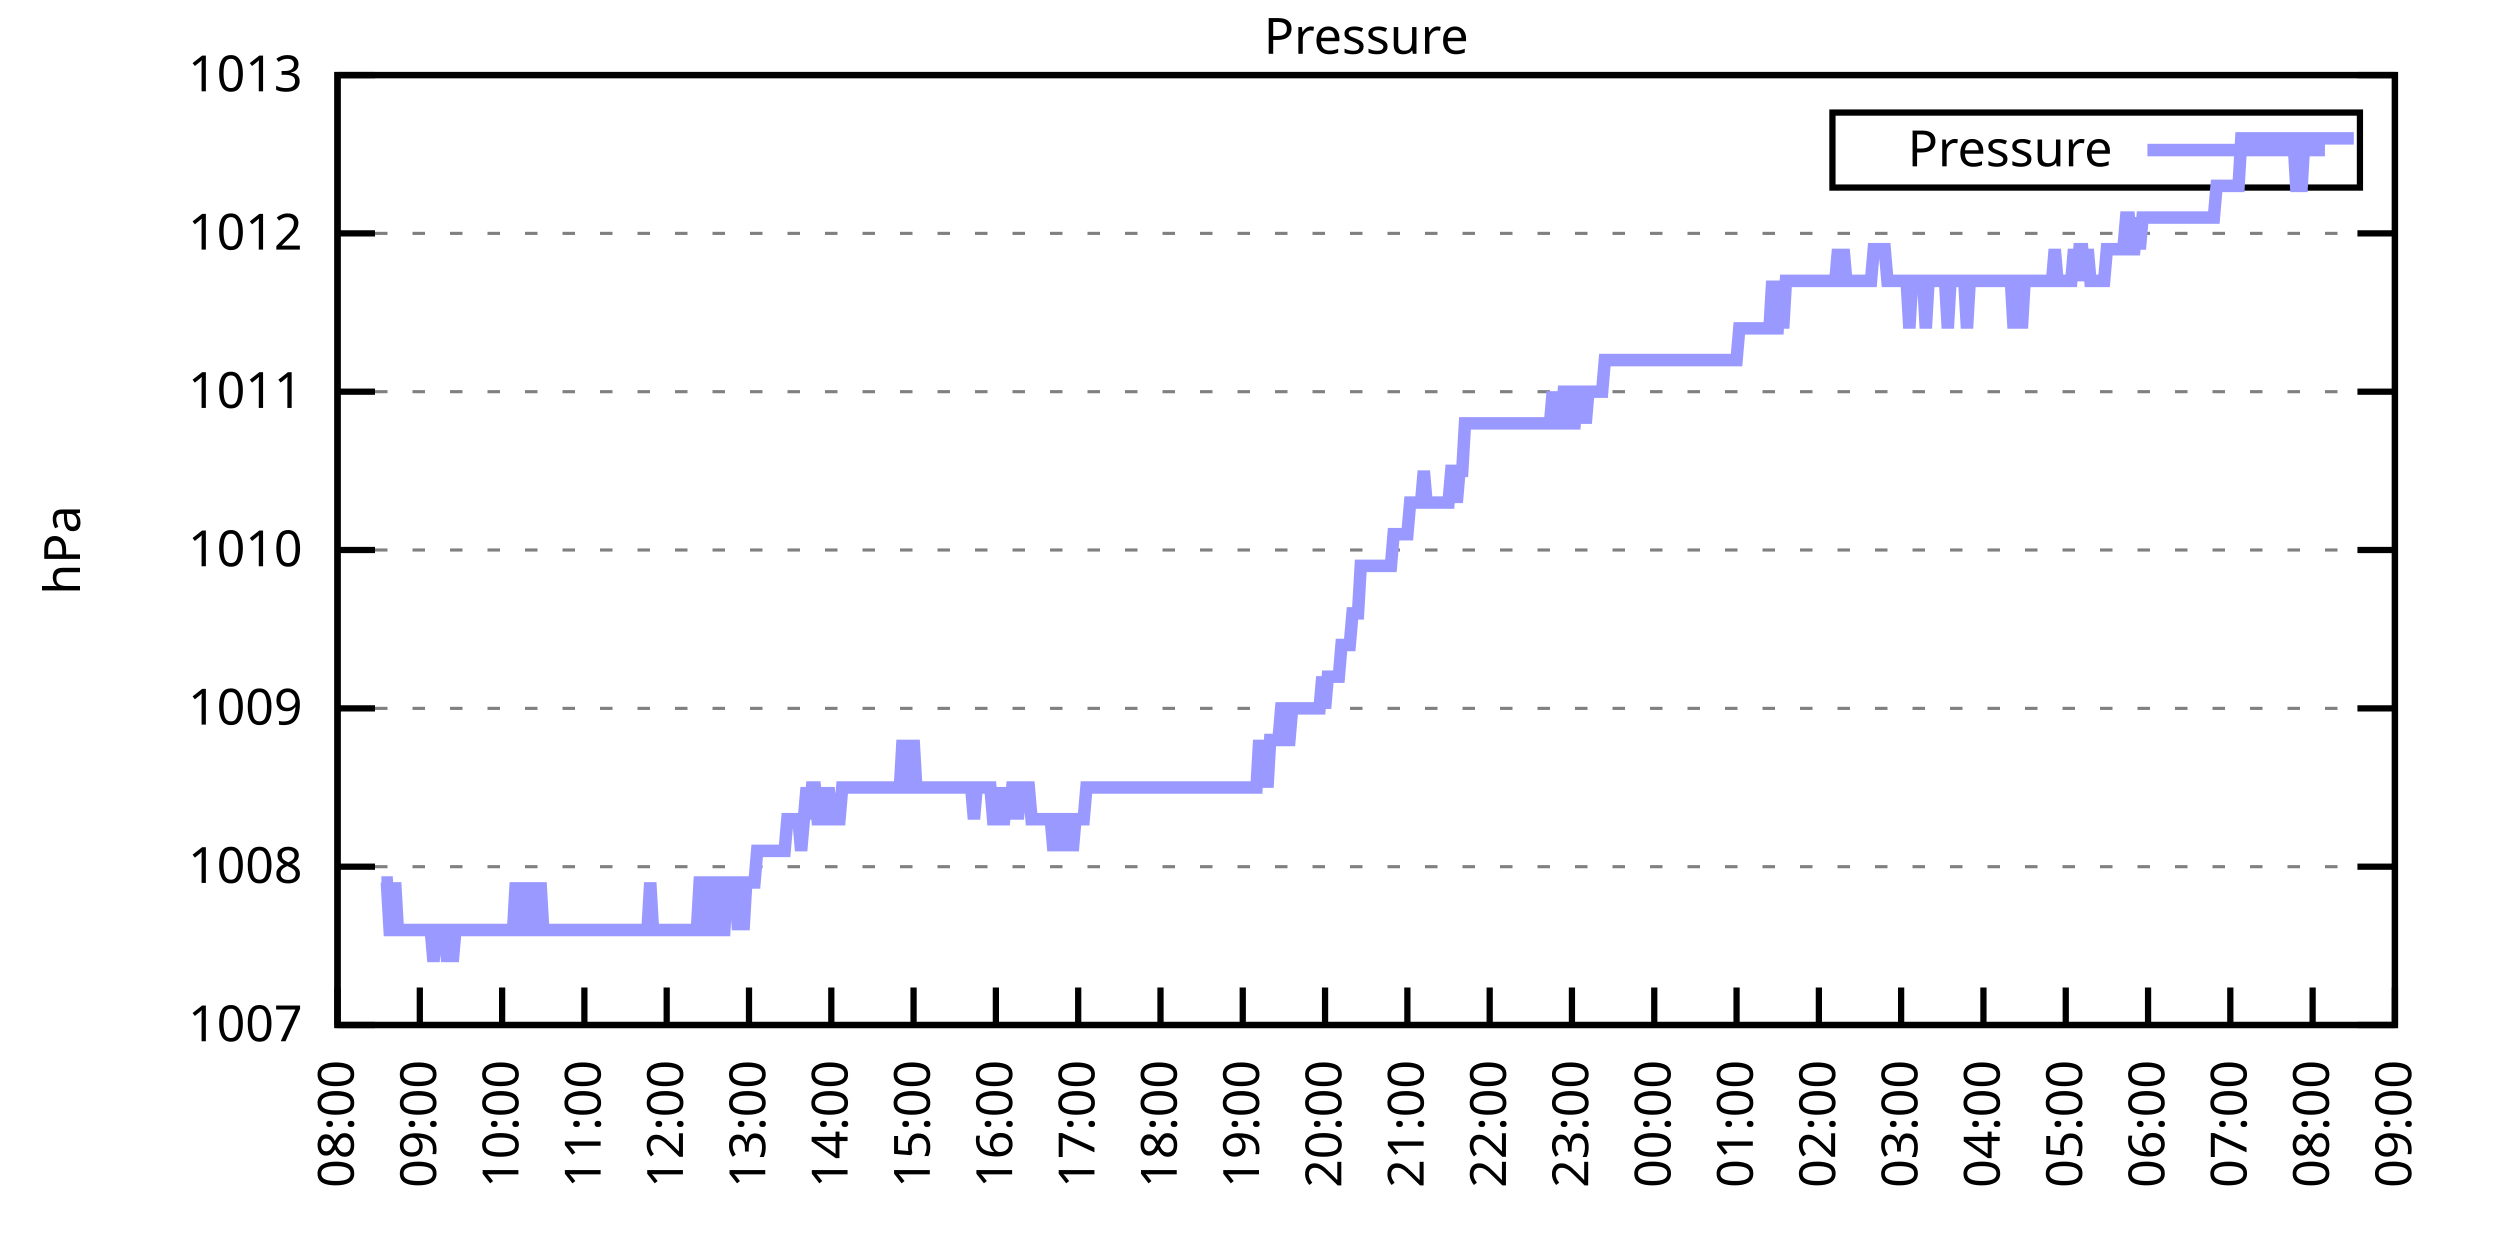
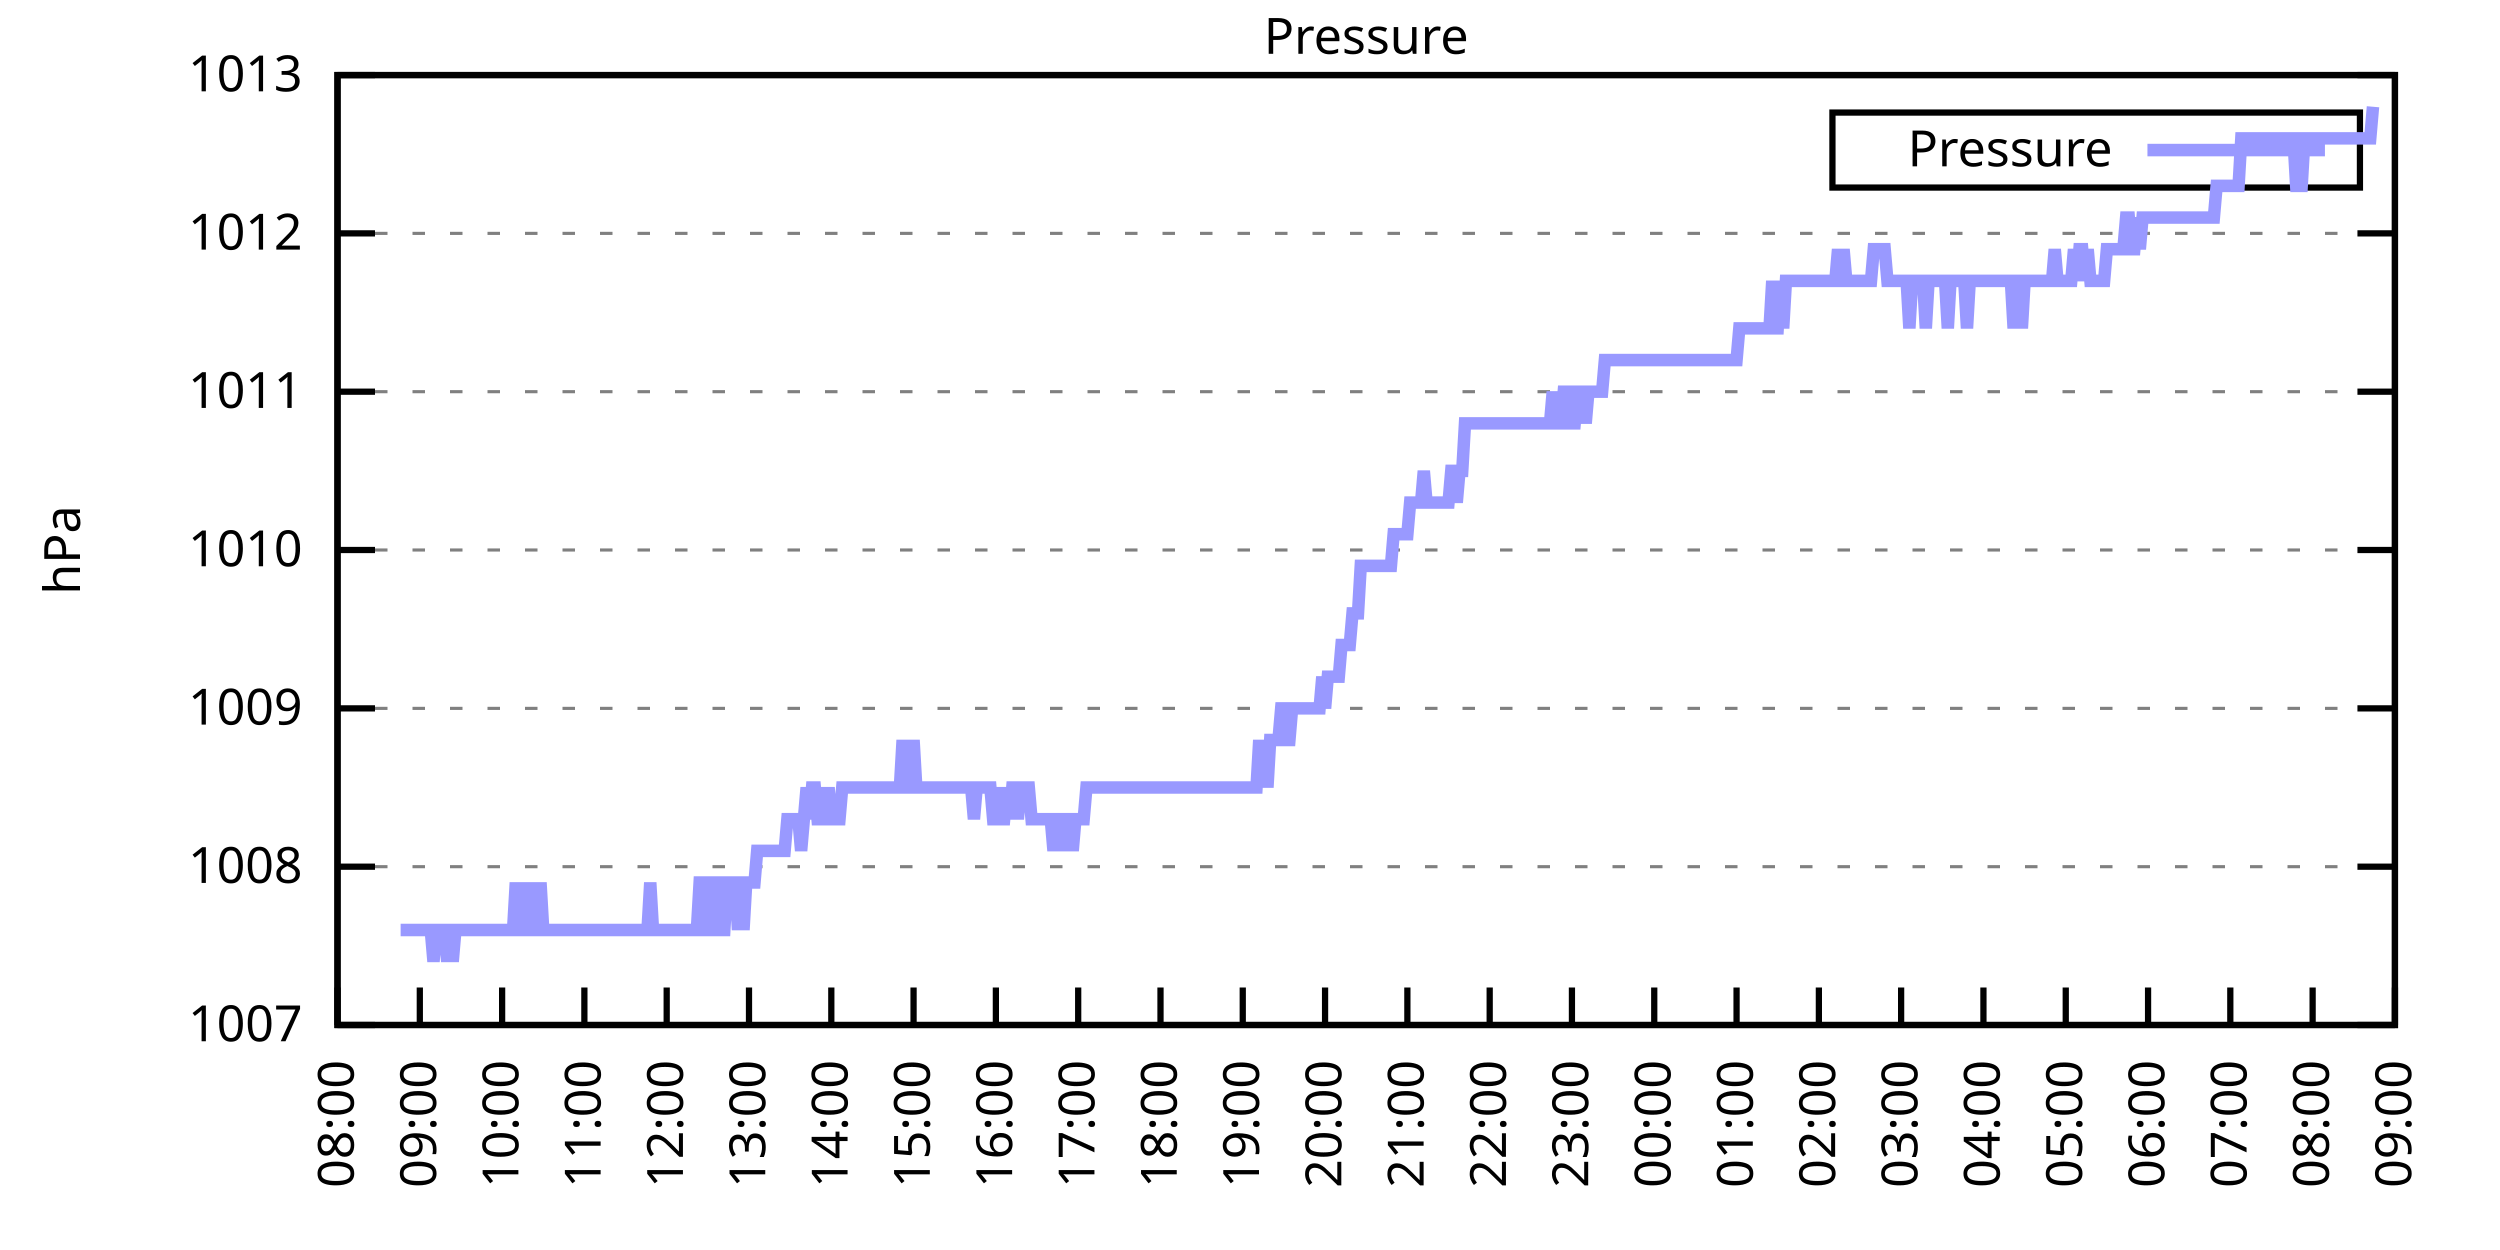
<svg xmlns="http://www.w3.org/2000/svg" xmlns:xlink="http://www.w3.org/1999/xlink" width="400" height="200" viewBox="0 0 400 200">
  <g id="gnuplot_canvas">
    <rect x="0" y="0" width="400" height="200" fill="none" />
    <defs>
      <circle id="gpDot" r="0.5" stroke-width="0.5" stroke="currentColor" />
      <path id="gpPt0" stroke-width="0.333" stroke="currentColor" d="M-1,0 h2 M0,-1 v2" />
      <path id="gpPt1" stroke-width="0.333" stroke="currentColor" d="M-1,-1 L1,1 M1,-1 L-1,1" />
      <path id="gpPt2" stroke-width="0.333" stroke="currentColor" d="M-1,0 L1,0 M0,-1 L0,1 M-1,-1 L1,1 M-1,1 L1,-1" />
      <rect id="gpPt3" stroke-width="0.333" stroke="currentColor" x="-1" y="-1" width="2" height="2" />
      <rect id="gpPt4" stroke-width="0.333" stroke="currentColor" fill="currentColor" x="-1" y="-1" width="2" height="2" />
      <circle id="gpPt5" stroke-width="0.333" stroke="currentColor" cx="0" cy="0" r="1" />
      <use xlink:href="#gpPt5" id="gpPt6" fill="currentColor" stroke="none" />
      <path id="gpPt7" stroke-width="0.333" stroke="currentColor" d="M0,-1.33 L-1.33,0.67 L1.33,0.67 z" />
      <use xlink:href="#gpPt7" id="gpPt8" fill="currentColor" stroke="none" />
      <use xlink:href="#gpPt7" id="gpPt9" stroke="currentColor" transform="rotate(180)" />
      <use xlink:href="#gpPt9" id="gpPt10" fill="currentColor" stroke="none" />
      <use xlink:href="#gpPt3" id="gpPt11" stroke="currentColor" transform="rotate(45)" />
      <use xlink:href="#gpPt11" id="gpPt12" fill="currentColor" stroke="none" />
      <path id="gpPt13" stroke-width="0.333" stroke="currentColor" d="M0,1.330 L1.265,0.411 L0.782,-1.067 L-0.782,-1.076 L-1.265,0.411 z" />
      <use xlink:href="#gpPt13" id="gpPt14" fill="currentColor" stroke="none" />
      <filter id="textbox" filterUnits="objectBoundingBox" x="0" y="0" height="1" width="1">
        <feFlood flood-color="white" flood-opacity="1" result="bgnd" />
        <feComposite in="SourceGraphic" in2="bgnd" operator="atop" />
      </filter>
      <filter id="greybox" filterUnits="objectBoundingBox" x="0" y="0" height="1" width="1">
        <feFlood flood-color="lightgrey" flood-opacity="1" result="grey" />
        <feComposite in="SourceGraphic" in2="grey" operator="atop" />
      </filter>
    </defs>
    <g fill="none" color="white" stroke="currentColor" stroke-width="1.00" stroke-linecap="butt" stroke-linejoin="miter">
</g>
    <g fill="none" color="black" stroke="currentColor" stroke-width="1.00" stroke-linecap="butt" stroke-linejoin="miter">
      <g stroke="none" shape-rendering="crispEdges">
        <polygon fill="rgb(255, 255, 255)" points="54.00,164.00 383.18,164.00 383.18,12.02 54.00,12.02 " />
      </g>
    </g>
    <g fill="none" color="black" stroke="currentColor" stroke-width="1.00" stroke-linecap="butt" stroke-linejoin="miter">
</g>
    <g fill="none" color="black" stroke="black" stroke-width="0.50" stroke-linecap="butt" stroke-linejoin="miter">
</g>
    <g fill="none" color="gray" stroke="currentColor" stroke-width="0.50" stroke-linecap="butt" stroke-linejoin="miter">
      <path stroke="gray" stroke-dasharray="2,4" class="gridline" d="M54.00,164.00 L383.19,164.00  " />
    </g>
    <g fill="none" color="gray" stroke="gray" stroke-width="1.00" stroke-linecap="butt" stroke-linejoin="miter">
</g>
    <g fill="none" color="black" stroke="currentColor" stroke-width="1.00" stroke-linecap="butt" stroke-linejoin="miter">
      <path stroke="black" d="M54.00,164.00 L60.00,164.00 M383.19,164.00 L377.19,164.00  " />
      <g transform="translate(48.40,166.60)" stroke="none" fill="black" font-family="Sans" font-size="8.00" text-anchor="end">
        <text>
          <tspan font-family="Sans"> 1007</tspan>
        </text>
      </g>
    </g>
    <g fill="none" color="black" stroke="currentColor" stroke-width="1.00" stroke-linecap="butt" stroke-linejoin="miter">
</g>
    <g fill="none" color="black" stroke="black" stroke-width="0.50" stroke-linecap="butt" stroke-linejoin="miter">
</g>
    <g fill="none" color="gray" stroke="currentColor" stroke-width="0.50" stroke-linecap="butt" stroke-linejoin="miter">
      <path stroke="gray" stroke-dasharray="2,4" class="gridline" d="M54.00,138.67 L383.19,138.67  " />
    </g>
    <g fill="none" color="gray" stroke="gray" stroke-width="1.00" stroke-linecap="butt" stroke-linejoin="miter">
</g>
    <g fill="none" color="black" stroke="currentColor" stroke-width="1.00" stroke-linecap="butt" stroke-linejoin="miter">
      <path stroke="black" d="M54.00,138.67 L60.00,138.67 M383.19,138.67 L377.19,138.67  " />
      <g transform="translate(48.40,141.27)" stroke="none" fill="black" font-family="Sans" font-size="8.00" text-anchor="end">
        <text>
          <tspan font-family="Sans"> 1008</tspan>
        </text>
      </g>
    </g>
    <g fill="none" color="black" stroke="currentColor" stroke-width="1.00" stroke-linecap="butt" stroke-linejoin="miter">
</g>
    <g fill="none" color="black" stroke="black" stroke-width="0.50" stroke-linecap="butt" stroke-linejoin="miter">
</g>
    <g fill="none" color="gray" stroke="currentColor" stroke-width="0.50" stroke-linecap="butt" stroke-linejoin="miter">
      <path stroke="gray" stroke-dasharray="2,4" class="gridline" d="M54.00,113.34 L383.19,113.34  " />
    </g>
    <g fill="none" color="gray" stroke="gray" stroke-width="1.00" stroke-linecap="butt" stroke-linejoin="miter">
</g>
    <g fill="none" color="black" stroke="currentColor" stroke-width="1.00" stroke-linecap="butt" stroke-linejoin="miter">
      <path stroke="black" d="M54.00,113.34 L60.00,113.34 M383.19,113.34 L377.19,113.34  " />
      <g transform="translate(48.40,115.94)" stroke="none" fill="black" font-family="Sans" font-size="8.00" text-anchor="end">
        <text>
          <tspan font-family="Sans"> 1009</tspan>
        </text>
      </g>
    </g>
    <g fill="none" color="black" stroke="currentColor" stroke-width="1.00" stroke-linecap="butt" stroke-linejoin="miter">
</g>
    <g fill="none" color="black" stroke="black" stroke-width="0.50" stroke-linecap="butt" stroke-linejoin="miter">
</g>
    <g fill="none" color="gray" stroke="currentColor" stroke-width="0.50" stroke-linecap="butt" stroke-linejoin="miter">
      <path stroke="gray" stroke-dasharray="2,4" class="gridline" d="M54.00,88.00 L383.19,88.00  " />
    </g>
    <g fill="none" color="gray" stroke="gray" stroke-width="1.00" stroke-linecap="butt" stroke-linejoin="miter">
</g>
    <g fill="none" color="black" stroke="currentColor" stroke-width="1.00" stroke-linecap="butt" stroke-linejoin="miter">
      <path stroke="black" d="M54.00,88.00 L60.00,88.00 M383.19,88.00 L377.19,88.00  " />
      <g transform="translate(48.40,90.60)" stroke="none" fill="black" font-family="Sans" font-size="8.00" text-anchor="end">
        <text>
          <tspan font-family="Sans"> 1010</tspan>
        </text>
      </g>
    </g>
    <g fill="none" color="black" stroke="currentColor" stroke-width="1.00" stroke-linecap="butt" stroke-linejoin="miter">
</g>
    <g fill="none" color="black" stroke="black" stroke-width="0.50" stroke-linecap="butt" stroke-linejoin="miter">
</g>
    <g fill="none" color="gray" stroke="currentColor" stroke-width="0.50" stroke-linecap="butt" stroke-linejoin="miter">
      <path stroke="gray" stroke-dasharray="2,4" class="gridline" d="M54.00,62.67 L383.19,62.67  " />
    </g>
    <g fill="none" color="gray" stroke="gray" stroke-width="1.00" stroke-linecap="butt" stroke-linejoin="miter">
</g>
    <g fill="none" color="black" stroke="currentColor" stroke-width="1.00" stroke-linecap="butt" stroke-linejoin="miter">
      <path stroke="black" d="M54.00,62.67 L60.00,62.67 M383.19,62.67 L377.19,62.67  " />
      <g transform="translate(48.40,65.27)" stroke="none" fill="black" font-family="Sans" font-size="8.00" text-anchor="end">
        <text>
          <tspan font-family="Sans"> 1011</tspan>
        </text>
      </g>
    </g>
    <g fill="none" color="black" stroke="currentColor" stroke-width="1.00" stroke-linecap="butt" stroke-linejoin="miter">
</g>
    <g fill="none" color="black" stroke="black" stroke-width="0.50" stroke-linecap="butt" stroke-linejoin="miter">
</g>
    <g fill="none" color="gray" stroke="currentColor" stroke-width="0.50" stroke-linecap="butt" stroke-linejoin="miter">
      <path stroke="gray" stroke-dasharray="2,4" class="gridline" d="M54.00,37.34 L383.19,37.34  " />
    </g>
    <g fill="none" color="gray" stroke="gray" stroke-width="1.00" stroke-linecap="butt" stroke-linejoin="miter">
</g>
    <g fill="none" color="black" stroke="currentColor" stroke-width="1.00" stroke-linecap="butt" stroke-linejoin="miter">
      <path stroke="black" d="M54.00,37.34 L60.00,37.34 M383.19,37.34 L377.19,37.34  " />
      <g transform="translate(48.40,39.94)" stroke="none" fill="black" font-family="Sans" font-size="8.00" text-anchor="end">
        <text>
          <tspan font-family="Sans"> 1012</tspan>
        </text>
      </g>
    </g>
    <g fill="none" color="black" stroke="currentColor" stroke-width="1.00" stroke-linecap="butt" stroke-linejoin="miter">
</g>
    <g fill="none" color="black" stroke="black" stroke-width="0.50" stroke-linecap="butt" stroke-linejoin="miter">
</g>
    <g fill="none" color="gray" stroke="currentColor" stroke-width="0.50" stroke-linecap="butt" stroke-linejoin="miter">
      <path stroke="gray" stroke-dasharray="2,4" class="gridline" d="M54.00,12.01 L383.19,12.01  " />
    </g>
    <g fill="none" color="gray" stroke="gray" stroke-width="1.00" stroke-linecap="butt" stroke-linejoin="miter">
</g>
    <g fill="none" color="black" stroke="currentColor" stroke-width="1.00" stroke-linecap="butt" stroke-linejoin="miter">
      <path stroke="black" d="M54.00,12.01 L60.00,12.01 M383.19,12.01 L377.19,12.01  " />
      <g transform="translate(48.40,14.61)" stroke="none" fill="black" font-family="Sans" font-size="8.00" text-anchor="end">
        <text>
          <tspan font-family="Sans"> 1013</tspan>
        </text>
      </g>
    </g>
    <g fill="none" color="black" stroke="currentColor" stroke-width="1.00" stroke-linecap="butt" stroke-linejoin="miter">
      <path stroke="black" d="M54.00,164.00 L54.00,158.00  " />
      <g transform="translate(56.60,169.60) rotate(270.00)" stroke="none" fill="black" font-family="Sans" font-size="8.00" text-anchor="end">
        <text>
          <tspan font-family="Sans">08:00</tspan>
        </text>
      </g>
    </g>
    <g fill="none" color="black" stroke="currentColor" stroke-width="1.00" stroke-linecap="butt" stroke-linejoin="miter">
      <path stroke="black" d="M67.17,164.00 L67.17,158.00  " />
      <g transform="translate(69.77,169.60) rotate(270.00)" stroke="none" fill="black" font-family="Sans" font-size="8.00" text-anchor="end">
        <text>
          <tspan font-family="Sans">09:00</tspan>
        </text>
      </g>
    </g>
    <g fill="none" color="black" stroke="currentColor" stroke-width="1.00" stroke-linecap="butt" stroke-linejoin="miter">
      <path stroke="black" d="M80.34,164.00 L80.34,158.00  " />
      <g transform="translate(82.94,169.60) rotate(270.00)" stroke="none" fill="black" font-family="Sans" font-size="8.00" text-anchor="end">
        <text>
          <tspan font-family="Sans">10:00</tspan>
        </text>
      </g>
    </g>
    <g fill="none" color="black" stroke="currentColor" stroke-width="1.00" stroke-linecap="butt" stroke-linejoin="miter">
      <path stroke="black" d="M93.50,164.00 L93.50,158.00  " />
      <g transform="translate(96.10,169.60) rotate(270.00)" stroke="none" fill="black" font-family="Sans" font-size="8.00" text-anchor="end">
        <text>
          <tspan font-family="Sans">11:00</tspan>
        </text>
      </g>
    </g>
    <g fill="none" color="black" stroke="currentColor" stroke-width="1.00" stroke-linecap="butt" stroke-linejoin="miter">
      <path stroke="black" d="M106.67,164.00 L106.67,158.00  " />
      <g transform="translate(109.27,169.60) rotate(270.00)" stroke="none" fill="black" font-family="Sans" font-size="8.00" text-anchor="end">
        <text>
          <tspan font-family="Sans">12:00</tspan>
        </text>
      </g>
    </g>
    <g fill="none" color="black" stroke="currentColor" stroke-width="1.00" stroke-linecap="butt" stroke-linejoin="miter">
      <path stroke="black" d="M119.84,164.00 L119.84,158.00  " />
      <g transform="translate(122.44,169.60) rotate(270.00)" stroke="none" fill="black" font-family="Sans" font-size="8.00" text-anchor="end">
        <text>
          <tspan font-family="Sans">13:00</tspan>
        </text>
      </g>
    </g>
    <g fill="none" color="black" stroke="currentColor" stroke-width="1.00" stroke-linecap="butt" stroke-linejoin="miter">
      <path stroke="black" d="M133.01,164.00 L133.01,158.00  " />
      <g transform="translate(135.61,169.60) rotate(270.00)" stroke="none" fill="black" font-family="Sans" font-size="8.00" text-anchor="end">
        <text>
          <tspan font-family="Sans">14:00</tspan>
        </text>
      </g>
    </g>
    <g fill="none" color="black" stroke="currentColor" stroke-width="1.00" stroke-linecap="butt" stroke-linejoin="miter">
      <path stroke="black" d="M146.17,164.00 L146.17,158.00  " />
      <g transform="translate(148.77,169.60) rotate(270.00)" stroke="none" fill="black" font-family="Sans" font-size="8.00" text-anchor="end">
        <text>
          <tspan font-family="Sans">15:00</tspan>
        </text>
      </g>
    </g>
    <g fill="none" color="black" stroke="currentColor" stroke-width="1.00" stroke-linecap="butt" stroke-linejoin="miter">
      <path stroke="black" d="M159.34,164.00 L159.34,158.00  " />
      <g transform="translate(161.94,169.60) rotate(270.00)" stroke="none" fill="black" font-family="Sans" font-size="8.00" text-anchor="end">
        <text>
          <tspan font-family="Sans">16:00</tspan>
        </text>
      </g>
    </g>
    <g fill="none" color="black" stroke="currentColor" stroke-width="1.00" stroke-linecap="butt" stroke-linejoin="miter">
      <path stroke="black" d="M172.51,164.00 L172.51,158.00  " />
      <g transform="translate(175.11,169.60) rotate(270.00)" stroke="none" fill="black" font-family="Sans" font-size="8.00" text-anchor="end">
        <text>
          <tspan font-family="Sans">17:00</tspan>
        </text>
      </g>
    </g>
    <g fill="none" color="black" stroke="currentColor" stroke-width="1.00" stroke-linecap="butt" stroke-linejoin="miter">
      <path stroke="black" d="M185.68,164.00 L185.68,158.00  " />
      <g transform="translate(188.28,169.60) rotate(270.00)" stroke="none" fill="black" font-family="Sans" font-size="8.00" text-anchor="end">
        <text>
          <tspan font-family="Sans">18:00</tspan>
        </text>
      </g>
    </g>
    <g fill="none" color="black" stroke="currentColor" stroke-width="1.00" stroke-linecap="butt" stroke-linejoin="miter">
      <path stroke="black" d="M198.84,164.00 L198.84,158.00  " />
      <g transform="translate(201.44,169.60) rotate(270.00)" stroke="none" fill="black" font-family="Sans" font-size="8.00" text-anchor="end">
        <text>
          <tspan font-family="Sans">19:00</tspan>
        </text>
      </g>
    </g>
    <g fill="none" color="black" stroke="currentColor" stroke-width="1.00" stroke-linecap="butt" stroke-linejoin="miter">
      <path stroke="black" d="M212.01,164.00 L212.01,158.00  " />
      <g transform="translate(214.61,169.60) rotate(270.00)" stroke="none" fill="black" font-family="Sans" font-size="8.00" text-anchor="end">
        <text>
          <tspan font-family="Sans">20:00</tspan>
        </text>
      </g>
    </g>
    <g fill="none" color="black" stroke="currentColor" stroke-width="1.00" stroke-linecap="butt" stroke-linejoin="miter">
      <path stroke="black" d="M225.18,164.00 L225.18,158.00  " />
      <g transform="translate(227.78,169.60) rotate(270.00)" stroke="none" fill="black" font-family="Sans" font-size="8.00" text-anchor="end">
        <text>
          <tspan font-family="Sans">21:00</tspan>
        </text>
      </g>
    </g>
    <g fill="none" color="black" stroke="currentColor" stroke-width="1.00" stroke-linecap="butt" stroke-linejoin="miter">
      <path stroke="black" d="M238.35,164.00 L238.35,158.00  " />
      <g transform="translate(240.95,169.60) rotate(270.00)" stroke="none" fill="black" font-family="Sans" font-size="8.00" text-anchor="end">
        <text>
          <tspan font-family="Sans">22:00</tspan>
        </text>
      </g>
    </g>
    <g fill="none" color="black" stroke="currentColor" stroke-width="1.00" stroke-linecap="butt" stroke-linejoin="miter">
      <path stroke="black" d="M251.51,164.00 L251.51,158.00  " />
      <g transform="translate(254.11,169.60) rotate(270.00)" stroke="none" fill="black" font-family="Sans" font-size="8.00" text-anchor="end">
        <text>
          <tspan font-family="Sans">23:00</tspan>
        </text>
      </g>
    </g>
    <g fill="none" color="black" stroke="currentColor" stroke-width="1.00" stroke-linecap="butt" stroke-linejoin="miter">
      <path stroke="black" d="M264.68,164.00 L264.68,158.00  " />
      <g transform="translate(267.28,169.60) rotate(270.00)" stroke="none" fill="black" font-family="Sans" font-size="8.00" text-anchor="end">
        <text>
          <tspan font-family="Sans">00:00</tspan>
        </text>
      </g>
    </g>
    <g fill="none" color="black" stroke="currentColor" stroke-width="1.00" stroke-linecap="butt" stroke-linejoin="miter">
      <path stroke="black" d="M277.85,164.00 L277.85,158.00  " />
      <g transform="translate(280.45,169.60) rotate(270.00)" stroke="none" fill="black" font-family="Sans" font-size="8.00" text-anchor="end">
        <text>
          <tspan font-family="Sans">01:00</tspan>
        </text>
      </g>
    </g>
    <g fill="none" color="black" stroke="currentColor" stroke-width="1.00" stroke-linecap="butt" stroke-linejoin="miter">
      <path stroke="black" d="M291.02,164.00 L291.02,158.00  " />
      <g transform="translate(293.62,169.60) rotate(270.00)" stroke="none" fill="black" font-family="Sans" font-size="8.00" text-anchor="end">
        <text>
          <tspan font-family="Sans">02:00</tspan>
        </text>
      </g>
    </g>
    <g fill="none" color="black" stroke="currentColor" stroke-width="1.00" stroke-linecap="butt" stroke-linejoin="miter">
      <path stroke="black" d="M304.18,164.00 L304.18,158.00  " />
      <g transform="translate(306.78,169.60) rotate(270.00)" stroke="none" fill="black" font-family="Sans" font-size="8.00" text-anchor="end">
        <text>
          <tspan font-family="Sans">03:00</tspan>
        </text>
      </g>
    </g>
    <g fill="none" color="black" stroke="currentColor" stroke-width="1.00" stroke-linecap="butt" stroke-linejoin="miter">
      <path stroke="black" d="M317.35,164.00 L317.35,158.00  " />
      <g transform="translate(319.95,169.60) rotate(270.00)" stroke="none" fill="black" font-family="Sans" font-size="8.00" text-anchor="end">
        <text>
          <tspan font-family="Sans">04:00</tspan>
        </text>
      </g>
    </g>
    <g fill="none" color="black" stroke="currentColor" stroke-width="1.00" stroke-linecap="butt" stroke-linejoin="miter">
      <path stroke="black" d="M330.52,164.00 L330.52,158.00  " />
      <g transform="translate(333.12,169.60) rotate(270.00)" stroke="none" fill="black" font-family="Sans" font-size="8.00" text-anchor="end">
        <text>
          <tspan font-family="Sans">05:00</tspan>
        </text>
      </g>
    </g>
    <g fill="none" color="black" stroke="currentColor" stroke-width="1.00" stroke-linecap="butt" stroke-linejoin="miter">
      <path stroke="black" d="M343.69,164.00 L343.69,158.00  " />
      <g transform="translate(346.29,169.60) rotate(270.00)" stroke="none" fill="black" font-family="Sans" font-size="8.00" text-anchor="end">
        <text>
          <tspan font-family="Sans">06:00</tspan>
        </text>
      </g>
    </g>
    <g fill="none" color="black" stroke="currentColor" stroke-width="1.00" stroke-linecap="butt" stroke-linejoin="miter">
      <path stroke="black" d="M356.85,164.00 L356.85,158.00  " />
      <g transform="translate(359.45,169.60) rotate(270.00)" stroke="none" fill="black" font-family="Sans" font-size="8.00" text-anchor="end">
        <text>
          <tspan font-family="Sans">07:00</tspan>
        </text>
      </g>
    </g>
    <g fill="none" color="black" stroke="currentColor" stroke-width="1.00" stroke-linecap="butt" stroke-linejoin="miter">
      <path stroke="black" d="M370.02,164.00 L370.02,158.00  " />
      <g transform="translate(372.62,169.60) rotate(270.00)" stroke="none" fill="black" font-family="Sans" font-size="8.00" text-anchor="end">
        <text>
          <tspan font-family="Sans">08:00</tspan>
        </text>
      </g>
    </g>
    <g fill="none" color="black" stroke="currentColor" stroke-width="1.00" stroke-linecap="butt" stroke-linejoin="miter">
      <path stroke="black" d="M383.19,164.00 L383.19,158.00  " />
      <g transform="translate(385.79,169.60) rotate(270.00)" stroke="none" fill="black" font-family="Sans" font-size="8.00" text-anchor="end">
        <text>
          <tspan font-family="Sans">09:00</tspan>
        </text>
      </g>
    </g>
    <g fill="none" color="black" stroke="currentColor" stroke-width="1.00" stroke-linecap="butt" stroke-linejoin="miter">
</g>
    <g fill="none" color="black" stroke="currentColor" stroke-width="1.00" stroke-linecap="butt" stroke-linejoin="miter">
      <path stroke="black" d="M54.00,12.01 L54.00,164.00 L383.19,164.00 L383.19,12.01 L54.00,12.01 Z  " />
    </g>
    <g fill="none" color="black" stroke="currentColor" stroke-width="1.00" stroke-linecap="butt" stroke-linejoin="miter">
</g>
    <g fill="none" color="black" stroke="currentColor" stroke-width="1.00" stroke-linecap="butt" stroke-linejoin="miter">
      <path stroke="black" d="M293.19,30.01 L293.19,18.01 L377.59,18.01 L377.59,30.01 L293.19,30.01 Z  " />
    </g>
    <g id="Pressure_plot_1">
      <g fill="none" color="white" stroke="black" stroke-width="2.00" stroke-linecap="butt" stroke-linejoin="miter">
</g>
      <g fill="none" color="black" stroke="currentColor" stroke-width="2.00" stroke-linecap="butt" stroke-linejoin="miter">
        <g transform="translate(337.99,26.61)" stroke="none" fill="black" font-family="Sans" font-size="8.00" text-anchor="end">
          <text>
            <tspan font-family="Sans">Pressure</tspan>
          </text>
        </g>
      </g>
      <g fill="none" color="black" stroke="currentColor" stroke-width="2.00" stroke-linecap="butt" stroke-linejoin="miter">
-         <path stroke="rgb(153, 153, 255)" d="M343.59,24.01 L371.99,24.01 M61.02,141.20 L61.46,141.20 L61.90,141.20 L62.34,148.80 L62.78,148.80 L63.22,141.20   L63.66,148.80 L64.10,148.80 L64.53,148.80 L64.97,148.80 L65.41,148.80 L65.85,148.80 L66.29,148.80 L66.73,148.80   L67.17,148.80 L67.61,148.80 L68.05,148.80 L68.48,148.80 L68.92,148.80 L69.36,153.87 L69.80,148.80 L70.24,148.80   L70.68,148.80 L71.12,148.80 L71.56,153.87 L72.00,148.80 L72.43,153.87 L72.87,148.80 L73.31,148.80 L73.75,148.80   L74.19,148.80 L74.63,148.80 L75.07,148.80 L75.51,148.80 L75.95,148.80 L76.38,148.80 L76.82,148.80 L77.26,148.80   L77.70,148.80 L78.14,148.80 L78.58,148.80 L79.02,148.80 L79.46,148.80 L79.90,148.80 L80.34,148.80 L80.77,148.80   L81.21,148.80 L81.65,148.80 L82.09,148.80 L82.53,141.20 L82.97,148.80 L83.41,148.80 L83.85,141.20 L84.29,148.80   L84.72,148.80 L85.16,148.80 L85.60,141.20 L86.04,148.80 L86.48,141.20 L86.92,148.80 L87.36,148.80 L87.80,148.80   L88.24,148.80 L88.67,148.80 L89.11,148.80 L89.55,148.80 L89.99,148.80 L90.43,148.80 L90.87,148.80 L91.31,148.80   L91.75,148.80 L92.19,148.80 L92.62,148.80 L93.06,148.80 L93.50,148.80 L93.94,148.80 L94.38,148.80 L94.82,148.80   L95.26,148.80 L95.70,148.80 L96.14,148.80 L96.58,148.80 L97.01,148.80 L97.45,148.80 L97.89,148.80 L98.33,148.80   L98.77,148.80 L99.21,148.80 L99.65,148.80 L100.09,148.80 L100.53,148.80 L100.96,148.80 L101.40,148.80 L101.84,148.80   L102.28,148.80 L102.72,148.80 L103.16,148.80 L103.60,148.80 L104.04,141.20 L104.48,148.80 L104.91,148.80 L105.35,148.80   L105.79,148.80 L106.23,148.80 L106.67,148.80 L107.11,148.80 L107.55,148.80 L107.99,148.80 L108.43,148.80 L108.87,148.80   L109.30,148.80 L109.74,148.80 L110.18,148.80 L110.62,148.80 L111.06,148.80 L111.50,148.80 L111.94,141.20 L112.38,141.20   L112.82,141.20 L113.25,148.80 L113.69,148.80 L114.13,141.20 L114.57,141.20 L115.01,148.80 L115.45,148.80 L115.89,148.80   L116.33,141.20 L116.77,141.20 L117.20,141.20 L117.64,141.20 L118.08,148.80 L118.52,141.20 L118.96,148.80 L119.40,141.20   L119.84,141.20 L120.28,141.20 L120.72,141.20 L121.15,136.14 L121.59,136.14 L122.03,136.14 L122.47,136.14 L122.91,136.14   L123.35,136.14 L123.79,136.14 L124.23,136.14 L124.67,136.14 L125.11,136.14 L125.54,136.14 L125.98,131.07 L126.42,131.07   L126.86,131.07 L127.30,131.07 L127.74,131.07 L128.18,136.14 L128.62,131.07 L129.06,126.00 L129.49,131.07 L129.93,126.00   L130.37,126.00 L130.81,131.07 L131.25,131.07 L131.69,126.00 L132.13,131.07 L132.57,126.00 L133.01,131.07 L133.44,131.07   L133.88,131.07 L134.32,131.07 L134.76,126.00 L135.20,126.00 L135.64,126.00 L136.08,126.00 L136.52,126.00 L136.96,126.00   L137.39,126.00 L137.83,126.00 L138.27,126.00 L138.71,126.00 L139.15,126.00 L139.59,126.00 L140.03,126.00 L140.47,126.00   L140.91,126.00 L141.35,126.00 L141.78,126.00 L142.22,126.00 L142.66,126.00 L143.10,126.00 L143.54,126.00 L143.98,126.00   L144.42,118.40 L144.86,126.00 L145.30,126.00 L145.73,126.00 L146.17,118.40 L146.61,126.00 L147.05,126.00 L147.49,126.00   L147.93,126.00 L148.37,126.00 L148.81,126.00 L149.25,126.00 L149.68,126.00 L150.12,126.00 L150.56,126.00 L151.00,126.00   L151.44,126.00 L151.88,126.00 L152.32,126.00 L152.76,126.00 L153.20,126.00 L153.63,126.00 L154.07,126.00 L154.51,126.00   L154.95,126.00 L155.39,126.00 L155.83,131.07 L156.27,126.00 L156.71,126.00 L157.15,126.00 L157.59,126.00 L158.02,126.00   L158.46,126.00 L158.90,131.07 L159.34,131.07 L159.78,126.00 L160.22,131.07 L160.66,131.07 L161.10,126.00 L161.54,131.07   L161.97,126.00 L162.41,126.00 L162.85,131.07 L163.29,126.00 L163.73,126.00 L164.17,126.00 L164.61,126.00 L165.05,131.07   L165.49,131.07 L165.92,131.07 L166.36,131.07 L166.80,131.07 L167.24,131.07 L167.68,131.07 L168.12,131.07 L168.56,136.14   L169.00,131.07 L169.44,131.07 L169.87,136.14 L170.31,131.07 L170.75,131.07 L171.19,131.07 L171.63,136.14 L172.07,131.07   L172.51,131.07 L172.95,131.07 L173.39,131.07 L173.83,126.00 L174.26,126.00 L174.70,126.00 L175.14,126.00 L175.58,126.00   L176.02,126.00 L176.46,126.00 L176.90,126.00 L177.34,126.00 L177.78,126.00 L178.21,126.00 L178.65,126.00 L179.09,126.00   L179.53,126.00 L179.97,126.00 L180.41,126.00 L180.85,126.00 L181.29,126.00 L181.73,126.00 L182.16,126.00 L182.60,126.00   L183.04,126.00 L183.48,126.00 L183.92,126.00 L184.36,126.00 L184.80,126.00 L185.24,126.00 L185.68,126.00 L186.11,126.00   L186.55,126.00 L186.99,126.00 L187.43,126.00 L187.87,126.00 L188.31,126.00 L188.75,126.00 L189.19,126.00 L189.63,126.00   L190.07,126.00 L190.50,126.00 L190.94,126.00 L191.38,126.00 L191.82,126.00 L192.26,126.00 L192.70,126.00 L193.14,126.00   L193.58,126.00 L194.02,126.00 L194.45,126.00 L194.89,126.00 L195.33,126.00 L195.77,126.00 L196.21,126.00 L196.65,126.00   L197.09,126.00 L197.53,126.00 L197.97,126.00 L198.40,126.00 L198.84,126.00 L199.28,126.00 L199.72,126.00 L200.16,126.00   L200.60,126.00 L201.04,126.00 L201.48,118.40 L201.92,126.00 L202.35,118.40 L202.79,126.00 L203.23,118.40 L203.67,118.40   L204.11,118.40 L204.55,118.40 L204.99,113.34 L205.43,113.34 L205.87,118.40 L206.31,118.40 L206.74,113.34 L207.18,113.34   L207.62,113.34 L208.06,113.34 L208.50,113.34 L208.94,113.34 L209.38,113.34 L209.82,113.34 L210.26,113.34 L210.69,113.34   L211.13,113.34 L211.57,108.27 L212.01,113.34 L212.45,108.27 L212.89,108.27 L213.33,108.27 L213.77,108.27 L214.21,108.27   L214.64,103.20 L215.08,103.20 L215.52,103.20 L215.96,103.20 L216.40,98.14 L216.84,98.14 L217.28,98.14 L217.72,90.54   L218.16,90.54 L218.60,90.54 L219.03,90.54 L219.47,90.54 L219.91,90.54 L220.35,90.54 L220.79,90.54 L221.23,90.54   L221.67,90.54 L222.11,90.54 L222.55,90.54 L222.98,85.47 L223.42,85.47 L223.86,85.47 L224.30,85.47 L224.74,85.47   L225.18,85.47 L225.62,80.41 L226.06,80.41 L226.50,80.41 L226.93,80.41 L227.37,80.41 L227.81,75.34 L228.25,80.41   L228.69,80.41 L229.13,80.41 L229.57,80.41 L230.01,80.41 L230.45,80.41 L230.88,80.41 L231.32,80.41 L231.76,80.41   L232.20,75.34 L232.64,75.34 L233.08,80.41 L233.52,75.34 L233.96,75.34 L234.40,67.74 L234.84,67.74 L235.27,67.74   L235.71,67.74 L236.15,67.74 L236.59,67.74 L237.03,67.74 L237.47,67.74 L237.91,67.74 L238.35,67.74 L238.79,67.74   L239.22,67.74 L239.66,67.74 L240.10,67.74 L240.54,67.74 L240.98,67.74 L241.42,67.74 L241.86,67.74 L242.30,67.74   L242.74,67.74 L243.17,67.74 L243.61,67.74 L244.05,67.74 L244.49,67.74 L244.93,67.74 L245.37,67.74 L245.81,67.74   L246.25,67.74 L246.69,67.74 L247.12,67.74 L247.56,67.74 L248.00,67.74 L248.44,62.67 L248.88,67.74 L249.32,67.74   L249.76,67.74 L250.20,62.67 L250.64,62.67 L251.08,62.67 L251.51,67.74 L251.95,67.74 L252.39,62.67 L252.83,62.67   L253.27,62.67 L253.71,67.74 L254.15,62.67 L254.59,62.67 L255.03,62.67 L255.46,62.67 L255.90,62.67 L256.34,62.67   L256.78,57.61 L257.22,57.61 L257.66,57.61 L258.10,57.61 L258.54,57.61 L258.98,57.61 L259.41,57.61 L259.85,57.61   L260.29,57.61 L260.73,57.61 L261.17,57.61 L261.61,57.61 L262.05,57.61 L262.49,57.61 L262.93,57.61 L263.36,57.61   L263.80,57.61 L264.24,57.61 L264.68,57.61 L265.12,57.61 L265.56,57.61 L266.00,57.61 L266.44,57.61 L266.88,57.61   L267.32,57.61 L267.75,57.61 L268.19,57.61 L268.63,57.61 L269.07,57.61 L269.51,57.61 L269.95,57.61 L270.39,57.61   L270.83,57.61 L271.27,57.61 L271.70,57.61 L272.14,57.61 L272.58,57.61 L273.02,57.61 L273.46,57.61 L273.90,57.61   L274.34,57.61 L274.78,57.61 L275.22,57.61 L275.65,57.61 L276.09,57.61 L276.53,57.61 L276.97,57.61 L277.41,57.61   L277.85,57.61 L278.29,52.54 L278.73,52.54 L279.17,52.54 L279.60,52.54 L280.04,52.54 L280.48,52.54 L280.92,52.54   L281.36,52.54 L281.80,52.54 L282.24,52.54 L282.68,52.54 L283.12,52.54 L283.56,44.94 L283.99,52.54 L284.43,52.54   L284.87,44.94 L285.31,52.54 L285.75,44.94 L286.19,44.94 L286.63,44.94 L287.07,44.94 L287.51,44.94 L287.94,44.94   L288.38,44.94 L288.82,44.94 L289.26,44.94 L289.70,44.94 L290.14,44.94 L290.58,44.94 L291.02,44.94 L291.46,44.94   L291.89,44.94 L292.33,44.94 L292.77,44.94 L293.21,44.94 L293.65,44.94 L294.09,39.87 L294.53,44.94 L294.97,39.87   L295.41,44.94 L295.84,44.94 L296.28,44.94 L296.72,44.94 L297.16,44.94 L297.60,44.94 L298.04,44.94 L298.48,44.94   L298.92,44.94 L299.36,44.94 L299.80,39.87 L300.23,39.87 L300.67,39.87 L301.11,39.87 L301.55,39.87 L301.99,44.94   L302.43,44.94 L302.87,44.94 L303.31,44.94 L303.75,44.94 L304.18,44.94 L304.62,44.94 L305.06,44.94 L305.50,52.54   L305.94,44.94 L306.38,44.94 L306.82,44.94 L307.26,44.94 L307.70,44.94 L308.13,52.54 L308.57,44.94 L309.01,44.94   L309.45,44.94 L309.89,44.94 L310.33,44.94 L310.77,44.94 L311.21,44.94 L311.65,52.54 L312.08,44.94 L312.52,44.94   L312.96,44.94 L313.40,44.94 L313.84,44.94 L314.28,44.94 L314.72,52.54 L315.16,44.94 L315.60,44.94 L316.04,44.94   L316.47,44.94 L316.91,44.94 L317.35,44.94 L317.79,44.94 L318.23,44.94 L318.67,44.94 L319.11,44.94 L319.55,44.94   L319.99,44.94 L320.42,44.94 L320.86,44.94 L321.30,44.94 L321.74,44.94 L322.18,52.54 L322.62,44.94 L323.06,44.94   L323.50,52.54 L323.94,44.94 L324.37,44.94 L324.81,44.94 L325.25,44.94 L325.69,44.94 L326.13,44.94 L326.57,44.94   L327.01,44.94 L327.45,44.94 L327.89,44.94 L328.33,44.94 L328.76,39.87 L329.20,44.94 L329.64,44.94 L330.08,44.94   L330.52,44.94 L330.96,44.94 L331.40,44.94 L331.84,39.87 L332.28,44.94 L332.71,39.87 L333.15,39.87 L333.59,44.94   L334.03,39.87 L334.47,44.94 L334.91,44.94 L335.35,44.94 L335.79,44.94 L336.23,44.94 L336.66,44.94 L337.10,39.87   L337.54,39.87 L337.98,39.87 L338.42,39.87 L338.86,39.87 L339.30,39.87 L339.74,39.87 L340.18,34.81 L340.61,34.81   L341.05,39.87 L341.49,39.87 L341.93,34.81 L342.37,39.87 L342.81,34.81 L343.25,34.81 L343.69,34.81 L344.13,34.81   L344.57,34.81 L345.00,34.81 L345.44,34.81 L345.88,34.81 L346.32,34.81 L346.76,34.81 L347.20,34.81 L347.64,34.81   L348.08,34.81 L348.52,34.81 L348.95,34.81 L349.39,34.81 L349.83,34.81 L350.27,34.81 L350.71,34.81 L351.15,34.81   L351.59,34.81 L352.03,34.81 L352.47,34.81 L352.90,34.81 L353.34,34.81 L353.78,34.81 L354.22,34.81 L354.66,29.74   L355.10,29.74 L355.54,29.74 L355.98,29.74 L356.42,29.74 L356.85,29.74 L357.29,29.74 L357.73,29.74 L358.17,29.74   L358.61,22.14 L359.05,22.14 L359.49,22.14 L359.93,22.14 L360.37,22.14 L360.81,22.14 L361.24,22.14 L361.68,22.14   L362.12,22.14 L362.56,22.14 L363.00,22.14 L363.44,22.14 L363.88,22.14 L364.32,22.14 L364.76,22.14 L365.19,22.14   L365.63,22.14 L366.07,22.14 L366.51,22.14 L366.95,22.14 L367.39,29.74 L367.83,29.74 L368.27,29.74 L368.71,22.14   L369.14,22.14 L369.58,22.14 L370.02,22.14 L370.46,22.14 L370.90,22.14 L371.34,22.14 L371.78,22.14 L372.22,22.14   L372.66,22.14 L373.09,22.14 L373.53,22.14 L373.97,22.14 L374.41,22.14 L374.85,22.14 L375.29,22.14 L375.73,22.14   L376.17,22.14 L376.61,22.14  " />
+         <path stroke="rgb(153, 153, 255)" d="M343.59,24.01 L371.99,24.01 M64.10,148.80 L64.53,148.80 L64.97,148.80 L65.41,148.80 L65.85,148.80 L66.29,148.80   L66.73,148.80 L67.17,148.80 L67.61,148.80 L68.05,148.80 L68.48,148.80 L68.92,148.80 L69.36,153.87 L69.80,148.80   L70.24,148.80 L70.68,148.80 L71.12,148.80 L71.56,153.87 L72.00,148.80 L72.43,153.87 L72.87,148.80 L73.31,148.80   L73.75,148.80 L74.19,148.80 L74.63,148.80 L75.07,148.80 L75.51,148.80 L75.95,148.80 L76.38,148.80 L76.82,148.80   L77.26,148.80 L77.70,148.80 L78.14,148.80 L78.58,148.80 L79.02,148.80 L79.46,148.80 L79.90,148.80 L80.34,148.80   L80.77,148.80 L81.21,148.80 L81.65,148.80 L82.09,148.80 L82.53,141.20 L82.97,148.80 L83.41,148.80 L83.85,141.20   L84.29,148.80 L84.72,148.80 L85.16,148.80 L85.60,141.20 L86.04,148.80 L86.48,141.20 L86.92,148.80 L87.36,148.80   L87.80,148.80 L88.24,148.80 L88.67,148.80 L89.11,148.80 L89.55,148.80 L89.99,148.80 L90.43,148.80 L90.87,148.80   L91.31,148.80 L91.75,148.80 L92.19,148.80 L92.62,148.80 L93.06,148.80 L93.50,148.80 L93.94,148.80 L94.38,148.80   L94.82,148.80 L95.26,148.80 L95.70,148.80 L96.14,148.80 L96.58,148.80 L97.01,148.80 L97.45,148.80 L97.89,148.80   L98.33,148.80 L98.77,148.80 L99.21,148.80 L99.65,148.80 L100.09,148.80 L100.53,148.80 L100.96,148.80 L101.40,148.80   L101.84,148.80 L102.28,148.80 L102.72,148.80 L103.16,148.80 L103.60,148.80 L104.04,141.20 L104.48,148.80 L104.91,148.80   L105.35,148.80 L105.79,148.80 L106.23,148.80 L106.67,148.80 L107.11,148.80 L107.55,148.80 L107.99,148.80 L108.43,148.80   L108.87,148.80 L109.30,148.80 L109.74,148.80 L110.18,148.80 L110.62,148.80 L111.06,148.80 L111.50,148.80 L111.94,141.20   L112.38,141.20 L112.82,141.20 L113.25,148.80 L113.69,148.80 L114.13,141.20 L114.57,141.20 L115.01,148.80 L115.45,148.80   L115.89,148.80 L116.33,141.20 L116.77,141.20 L117.20,141.20 L117.64,141.20 L118.08,148.80 L118.52,141.20 L118.96,148.80   L119.40,141.20 L119.84,141.20 L120.28,141.20 L120.72,141.20 L121.15,136.14 L121.59,136.14 L122.03,136.14 L122.47,136.14   L122.91,136.14 L123.35,136.14 L123.79,136.14 L124.23,136.14 L124.67,136.14 L125.11,136.14 L125.54,136.14 L125.98,131.07   L126.42,131.07 L126.86,131.07 L127.30,131.07 L127.74,131.07 L128.18,136.14 L128.62,131.07 L129.06,126.00 L129.49,131.07   L129.93,126.00 L130.37,126.00 L130.81,131.07 L131.25,131.07 L131.69,126.00 L132.13,131.07 L132.57,126.00 L133.01,131.07   L133.44,131.07 L133.88,131.07 L134.32,131.07 L134.76,126.00 L135.20,126.00 L135.64,126.00 L136.08,126.00 L136.52,126.00   L136.96,126.00 L137.39,126.00 L137.83,126.00 L138.27,126.00 L138.71,126.00 L139.15,126.00 L139.59,126.00 L140.03,126.00   L140.47,126.00 L140.91,126.00 L141.35,126.00 L141.78,126.00 L142.22,126.00 L142.66,126.00 L143.10,126.00 L143.54,126.00   L143.98,126.00 L144.42,118.40 L144.86,126.00 L145.30,126.00 L145.73,126.00 L146.17,118.40 L146.61,126.00 L147.05,126.00   L147.49,126.00 L147.93,126.00 L148.37,126.00 L148.81,126.00 L149.25,126.00 L149.68,126.00 L150.12,126.00 L150.56,126.00   L151.00,126.00 L151.44,126.00 L151.88,126.00 L152.32,126.00 L152.76,126.00 L153.20,126.00 L153.63,126.00 L154.07,126.00   L154.51,126.00 L154.95,126.00 L155.39,126.00 L155.83,131.07 L156.27,126.00 L156.71,126.00 L157.15,126.00 L157.59,126.00   L158.02,126.00 L158.46,126.00 L158.90,131.07 L159.34,131.07 L159.78,126.00 L160.22,131.07 L160.66,131.07 L161.10,126.00   L161.54,131.07 L161.97,126.00 L162.41,126.00 L162.85,131.07 L163.29,126.00 L163.73,126.00 L164.17,126.00 L164.61,126.00   L165.05,131.07 L165.49,131.07 L165.92,131.07 L166.36,131.07 L166.80,131.07 L167.24,131.07 L167.68,131.07 L168.12,131.07   L168.56,136.14 L169.00,131.07 L169.44,131.07 L169.87,136.14 L170.31,131.07 L170.75,131.07 L171.19,131.07 L171.63,136.14   L172.07,131.07 L172.51,131.07 L172.95,131.07 L173.39,131.07 L173.83,126.00 L174.26,126.00 L174.70,126.00 L175.14,126.00   L175.58,126.00 L176.02,126.00 L176.46,126.00 L176.90,126.00 L177.34,126.00 L177.78,126.00 L178.21,126.00 L178.65,126.00   L179.09,126.00 L179.53,126.00 L179.97,126.00 L180.41,126.00 L180.85,126.00 L181.29,126.00 L181.73,126.00 L182.16,126.00   L182.60,126.00 L183.04,126.00 L183.48,126.00 L183.92,126.00 L184.36,126.00 L184.80,126.00 L185.24,126.00 L185.68,126.00   L186.11,126.00 L186.55,126.00 L186.99,126.00 L187.43,126.00 L187.87,126.00 L188.31,126.00 L188.75,126.00 L189.19,126.00   L189.63,126.00 L190.07,126.00 L190.50,126.00 L190.94,126.00 L191.38,126.00 L191.82,126.00 L192.26,126.00 L192.70,126.00   L193.14,126.00 L193.58,126.00 L194.02,126.00 L194.45,126.00 L194.89,126.00 L195.33,126.00 L195.77,126.00 L196.21,126.00   L196.65,126.00 L197.09,126.00 L197.53,126.00 L197.97,126.00 L198.40,126.00 L198.84,126.00 L199.28,126.00 L199.72,126.00   L200.16,126.00 L200.60,126.00 L201.04,126.00 L201.48,118.40 L201.92,126.00 L202.35,118.40 L202.79,126.00 L203.23,118.40   L203.67,118.40 L204.11,118.40 L204.55,118.40 L204.99,113.34 L205.43,113.34 L205.87,118.40 L206.31,118.40 L206.74,113.34   L207.18,113.34 L207.62,113.34 L208.06,113.34 L208.50,113.34 L208.94,113.34 L209.38,113.34 L209.82,113.34 L210.26,113.34   L210.69,113.34 L211.13,113.34 L211.57,108.27 L212.01,113.34 L212.45,108.27 L212.89,108.27 L213.33,108.27 L213.77,108.27   L214.21,108.27 L214.64,103.20 L215.08,103.20 L215.52,103.20 L215.96,103.20 L216.40,98.14 L216.84,98.14 L217.28,98.14   L217.72,90.54 L218.16,90.54 L218.60,90.54 L219.03,90.54 L219.47,90.54 L219.91,90.54 L220.35,90.54 L220.79,90.54   L221.23,90.54 L221.67,90.54 L222.11,90.54 L222.55,90.54 L222.98,85.47 L223.42,85.47 L223.86,85.47 L224.30,85.47   L224.74,85.47 L225.18,85.47 L225.62,80.41 L226.06,80.41 L226.50,80.41 L226.93,80.41 L227.37,80.41 L227.81,75.34   L228.25,80.41 L228.69,80.41 L229.13,80.41 L229.57,80.41 L230.01,80.41 L230.45,80.41 L230.88,80.41 L231.32,80.41   L231.76,80.41 L232.20,75.34 L232.64,75.34 L233.08,80.41 L233.52,75.34 L233.96,75.34 L234.40,67.74 L234.84,67.74   L235.27,67.74 L235.71,67.74 L236.15,67.74 L236.59,67.74 L237.03,67.74 L237.47,67.74 L237.91,67.74 L238.35,67.74   L238.79,67.74 L239.22,67.74 L239.66,67.74 L240.10,67.74 L240.54,67.74 L240.98,67.74 L241.42,67.74 L241.86,67.74   L242.30,67.74 L242.74,67.74 L243.17,67.74 L243.61,67.74 L244.05,67.74 L244.49,67.74 L244.93,67.74 L245.37,67.74   L245.81,67.74 L246.25,67.74 L246.69,67.74 L247.12,67.74 L247.56,67.74 L248.00,67.74 L248.44,62.67 L248.88,67.74   L249.32,67.74 L249.76,67.74 L250.20,62.67 L250.64,62.67 L251.08,62.67 L251.51,67.74 L251.95,67.74 L252.39,62.67   L252.83,62.67 L253.27,62.67 L253.71,67.74 L254.15,62.67 L254.59,62.67 L255.03,62.67 L255.46,62.67 L255.90,62.67   L256.34,62.67 L256.78,57.61 L257.22,57.61 L257.66,57.61 L258.10,57.61 L258.54,57.61 L258.98,57.61 L259.41,57.61   L259.85,57.61 L260.29,57.61 L260.73,57.61 L261.17,57.61 L261.61,57.61 L262.05,57.61 L262.49,57.61 L262.93,57.61   L263.36,57.61 L263.80,57.61 L264.24,57.61 L264.68,57.61 L265.12,57.61 L265.56,57.61 L266.00,57.61 L266.44,57.61   L266.88,57.61 L267.32,57.61 L267.75,57.61 L268.19,57.61 L268.63,57.61 L269.07,57.61 L269.51,57.61 L269.95,57.61   L270.39,57.61 L270.83,57.61 L271.27,57.61 L271.70,57.61 L272.14,57.61 L272.58,57.61 L273.02,57.61 L273.46,57.61   L273.90,57.61 L274.34,57.61 L274.78,57.61 L275.22,57.61 L275.65,57.61 L276.09,57.61 L276.53,57.61 L276.97,57.61   L277.41,57.61 L277.85,57.61 L278.29,52.54 L278.73,52.54 L279.17,52.54 L279.60,52.54 L280.04,52.54 L280.48,52.54   L280.92,52.54 L281.36,52.54 L281.80,52.54 L282.24,52.54 L282.68,52.54 L283.12,52.54 L283.56,44.94 L283.99,52.54   L284.43,52.54 L284.87,44.94 L285.31,52.54 L285.75,44.94 L286.19,44.94 L286.63,44.94 L287.07,44.94 L287.51,44.94   L287.94,44.94 L288.38,44.94 L288.82,44.94 L289.26,44.94 L289.70,44.94 L290.14,44.94 L290.58,44.94 L291.02,44.94   L291.46,44.94 L291.89,44.94 L292.33,44.94 L292.77,44.94 L293.21,44.94 L293.65,44.94 L294.09,39.87 L294.53,44.94   L294.97,39.87 L295.41,44.94 L295.84,44.94 L296.28,44.94 L296.72,44.94 L297.16,44.94 L297.60,44.94 L298.04,44.94   L298.48,44.94 L298.92,44.94 L299.36,44.94 L299.80,39.87 L300.23,39.87 L300.67,39.87 L301.11,39.87 L301.55,39.87   L301.99,44.94 L302.43,44.94 L302.87,44.94 L303.31,44.94 L303.75,44.94 L304.18,44.94 L304.62,44.94 L305.06,44.94   L305.50,52.54 L305.94,44.94 L306.38,44.94 L306.82,44.94 L307.26,44.94 L307.70,44.94 L308.13,52.54 L308.57,44.94   L309.01,44.94 L309.45,44.94 L309.89,44.94 L310.33,44.94 L310.77,44.94 L311.21,44.94 L311.65,52.54 L312.08,44.94   L312.52,44.94 L312.96,44.94 L313.40,44.94 L313.84,44.94 L314.28,44.94 L314.72,52.54 L315.16,44.94 L315.60,44.94   L316.04,44.94 L316.47,44.94 L316.91,44.94 L317.35,44.94 L317.79,44.94 L318.23,44.94 L318.67,44.94 L319.11,44.94   L319.55,44.94 L319.99,44.94 L320.42,44.94 L320.86,44.94 L321.30,44.94 L321.74,44.94 L322.18,52.54 L322.62,44.94   L323.06,44.94 L323.50,52.54 L323.94,44.94 L324.37,44.94 L324.81,44.94 L325.25,44.94 L325.69,44.94 L326.13,44.94   L326.57,44.94 L327.01,44.94 L327.45,44.94 L327.89,44.94 L328.33,44.94 L328.76,39.87 L329.20,44.94 L329.64,44.94   L330.08,44.94 L330.52,44.94 L330.96,44.94 L331.40,44.94 L331.84,39.87 L332.28,44.94 L332.71,39.87 L333.15,39.87   L333.59,44.94 L334.03,39.87 L334.47,44.94 L334.91,44.94 L335.35,44.94 L335.79,44.94 L336.23,44.94 L336.66,44.94   L337.10,39.87 L337.54,39.87 L337.98,39.87 L338.42,39.87 L338.86,39.87 L339.30,39.87 L339.74,39.87 L340.18,34.81   L340.61,34.81 L341.05,39.87 L341.49,39.87 L341.93,34.81 L342.37,39.87 L342.81,34.81 L343.25,34.81 L343.69,34.81   L344.13,34.81 L344.57,34.81 L345.00,34.81 L345.44,34.81 L345.88,34.81 L346.32,34.81 L346.76,34.81 L347.20,34.81   L347.64,34.81 L348.08,34.81 L348.52,34.81 L348.95,34.81 L349.39,34.81 L349.83,34.81 L350.27,34.81 L350.71,34.81   L351.15,34.81 L351.59,34.81 L352.03,34.81 L352.47,34.81 L352.90,34.81 L353.34,34.81 L353.78,34.81 L354.22,34.81   L354.66,29.74 L355.10,29.74 L355.54,29.74 L355.98,29.74 L356.42,29.74 L356.85,29.74 L357.29,29.74 L357.73,29.74   L358.17,29.74 L358.61,22.14 L359.05,22.14 L359.49,22.14 L359.93,22.14 L360.37,22.14 L360.81,22.14 L361.24,22.14   L361.68,22.14 L362.12,22.14 L362.56,22.14 L363.00,22.14 L363.44,22.14 L363.88,22.14 L364.32,22.14 L364.76,22.14   L365.19,22.14 L365.63,22.14 L366.07,22.14 L366.51,22.14 L366.95,22.14 L367.39,29.74 L367.83,29.74 L368.27,29.74   L368.71,22.14 L369.14,22.14 L369.58,22.14 L370.02,22.14 L370.46,22.14 L370.90,22.14 L371.34,22.14 L371.78,22.14   L372.22,22.14 L372.66,22.14 L373.09,22.14 L373.53,22.14 L373.97,22.14 L374.41,22.14 L374.85,22.14 L375.29,22.14   L375.73,22.14 L376.17,22.14 L376.61,22.14 L377.05,22.14 L377.48,22.14 L377.92,22.14 L378.36,22.14 L378.80,22.14   L379.24,22.14 L379.68,17.08  " />
      </g>
    </g>
    <g fill="none" color="black" stroke="currentColor" stroke-width="2.00" stroke-linecap="butt" stroke-linejoin="miter">
</g>
    <g fill="none" color="black" stroke="black" stroke-width="1.00" stroke-linecap="butt" stroke-linejoin="miter">
</g>
    <g fill="none" color="black" stroke="currentColor" stroke-width="1.00" stroke-linecap="butt" stroke-linejoin="miter">
      <path stroke="black" d="M54.00,12.01 L54.00,164.00 L383.19,164.00 L383.19,12.01 L54.00,12.01 Z  " />
      <g transform="translate(12.80,88.01) rotate(270.00)" stroke="none" fill="black" font-family="Sans" font-size="8.00" text-anchor="middle">
        <text>
          <tspan font-family="Sans">hPa</tspan>
        </text>
      </g>
    </g>
    <g fill="none" color="black" stroke="currentColor" stroke-width="1.00" stroke-linecap="butt" stroke-linejoin="miter">
</g>
    <g fill="none" color="black" stroke="currentColor" stroke-width="1.00" stroke-linecap="butt" stroke-linejoin="miter">
      <g transform="translate(218.59,8.61)" stroke="none" fill="black" font-family="Sans" font-size="8.00" text-anchor="middle">
        <text>
          <tspan font-family="Sans">Pressure</tspan>
        </text>
      </g>
    </g>
    <g fill="none" color="black" stroke="currentColor" stroke-width="1.00" stroke-linecap="butt" stroke-linejoin="miter">
</g>
  </g>
</svg>
